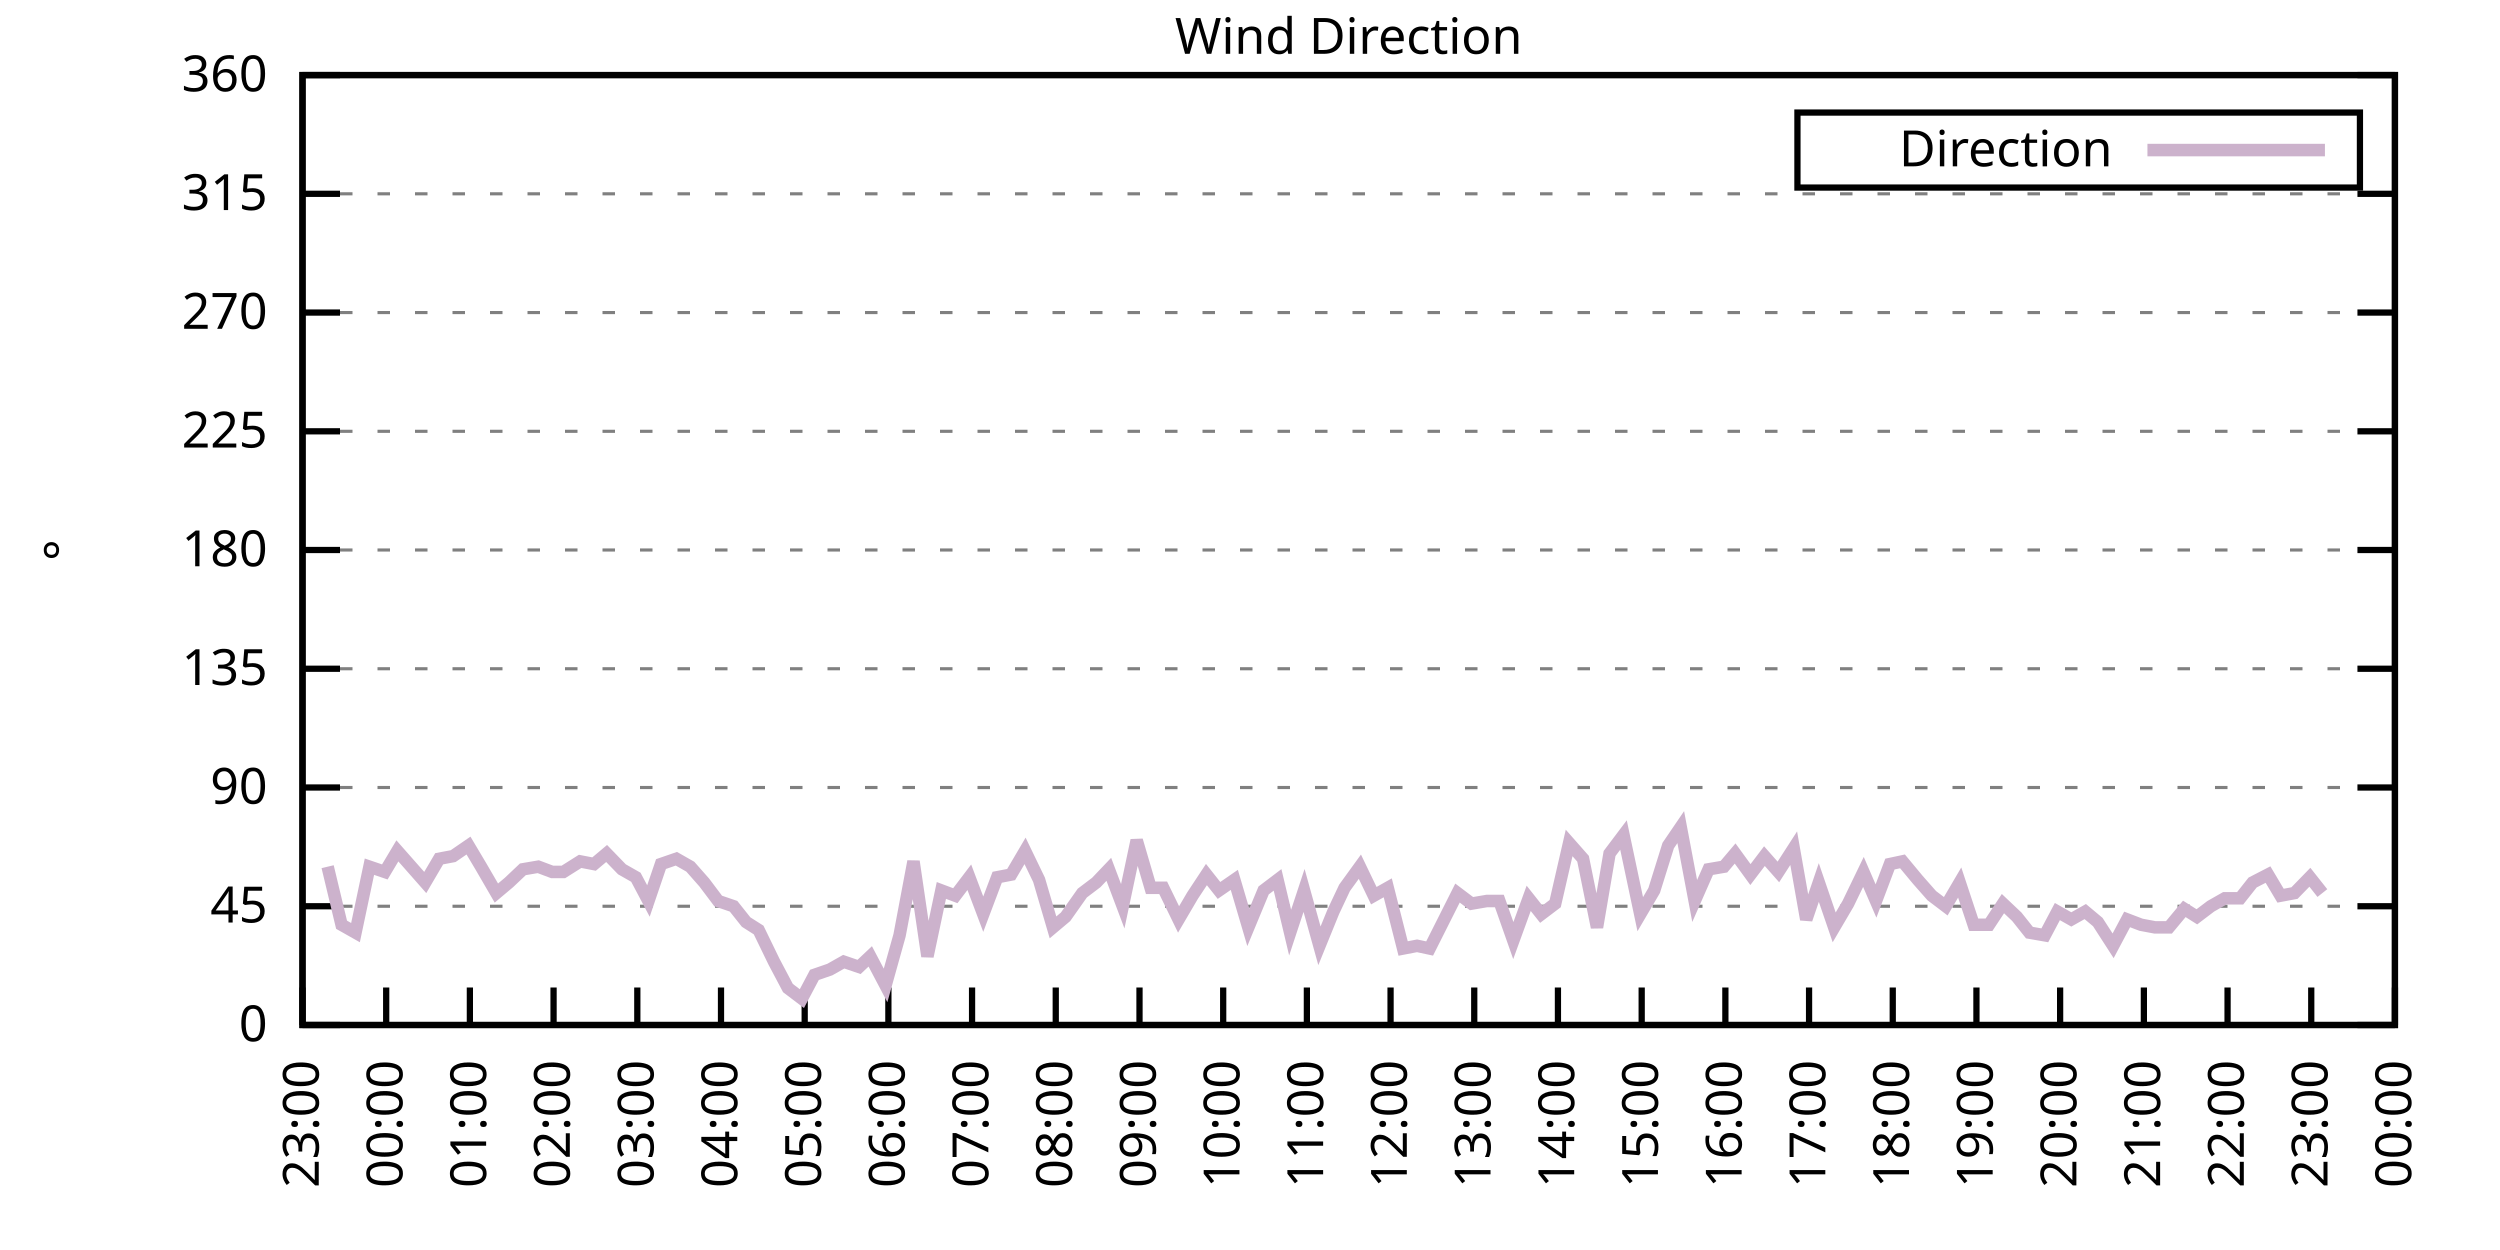
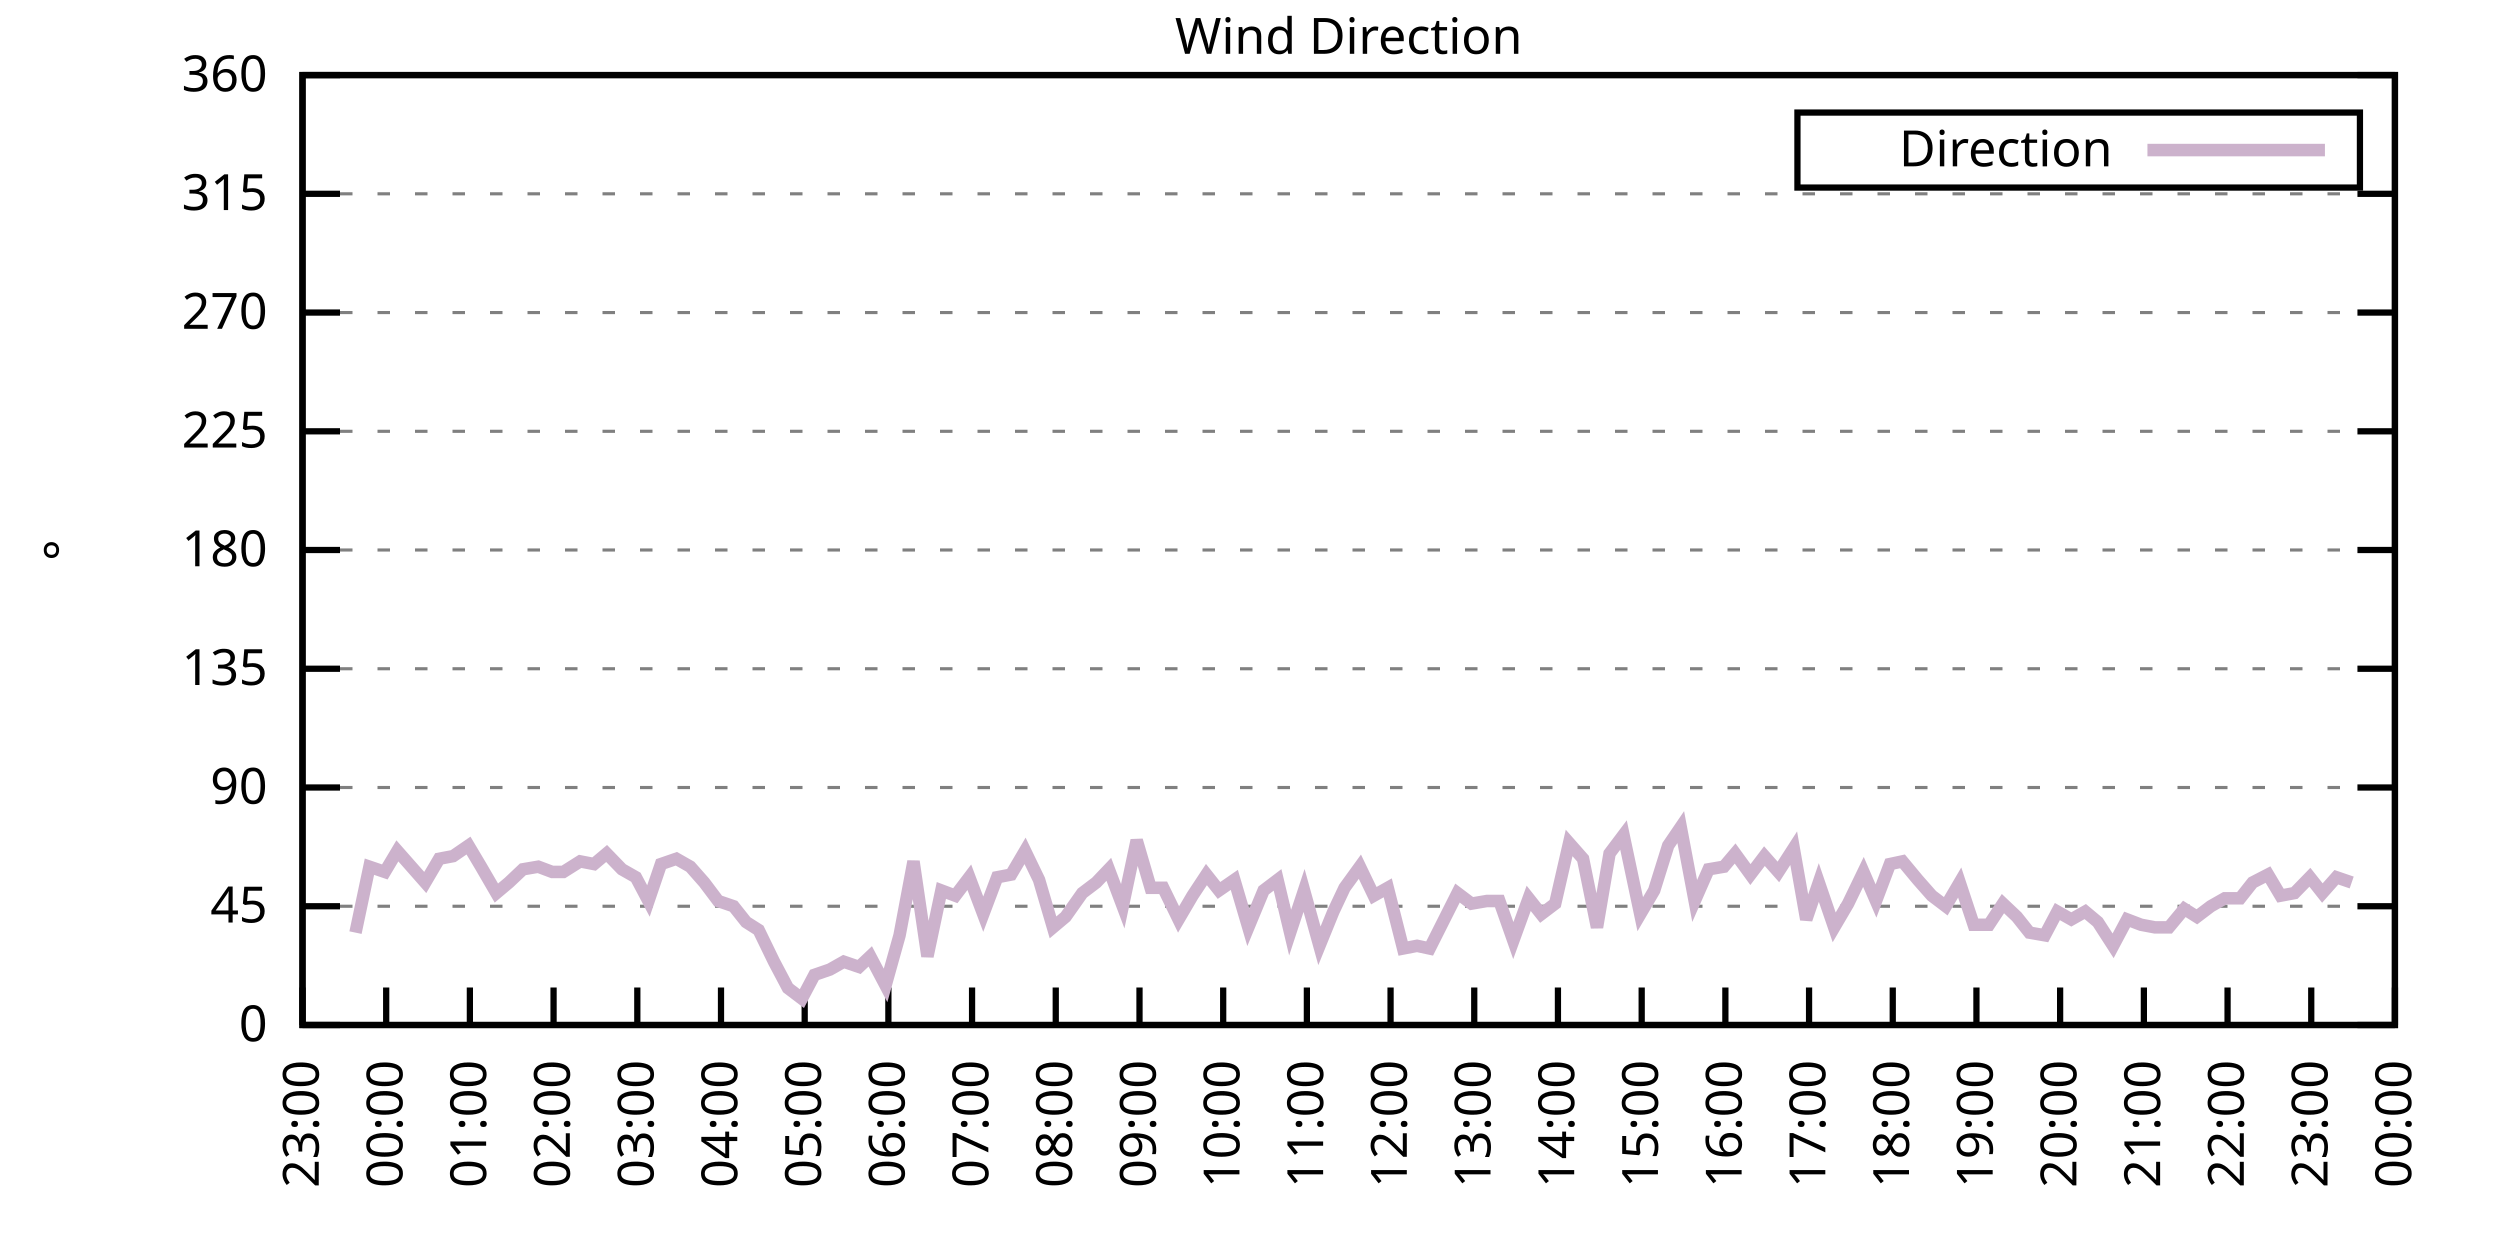
<svg xmlns="http://www.w3.org/2000/svg" xmlns:xlink="http://www.w3.org/1999/xlink" width="400" height="200" viewBox="0 0 400 200">
  <g id="gnuplot_canvas">
    <rect x="0" y="0" width="400" height="200" fill="none" />
    <defs>
      <circle id="gpDot" r="0.5" stroke-width="0.5" stroke="currentColor" />
      <path id="gpPt0" stroke-width="0.333" stroke="currentColor" d="M-1,0 h2 M0,-1 v2" />
      <path id="gpPt1" stroke-width="0.333" stroke="currentColor" d="M-1,-1 L1,1 M1,-1 L-1,1" />
      <path id="gpPt2" stroke-width="0.333" stroke="currentColor" d="M-1,0 L1,0 M0,-1 L0,1 M-1,-1 L1,1 M-1,1 L1,-1" />
      <rect id="gpPt3" stroke-width="0.333" stroke="currentColor" x="-1" y="-1" width="2" height="2" />
      <rect id="gpPt4" stroke-width="0.333" stroke="currentColor" fill="currentColor" x="-1" y="-1" width="2" height="2" />
      <circle id="gpPt5" stroke-width="0.333" stroke="currentColor" cx="0" cy="0" r="1" />
      <use xlink:href="#gpPt5" id="gpPt6" fill="currentColor" stroke="none" />
      <path id="gpPt7" stroke-width="0.333" stroke="currentColor" d="M0,-1.33 L-1.33,0.67 L1.33,0.67 z" />
      <use xlink:href="#gpPt7" id="gpPt8" fill="currentColor" stroke="none" />
      <use xlink:href="#gpPt7" id="gpPt9" stroke="currentColor" transform="rotate(180)" />
      <use xlink:href="#gpPt9" id="gpPt10" fill="currentColor" stroke="none" />
      <use xlink:href="#gpPt3" id="gpPt11" stroke="currentColor" transform="rotate(45)" />
      <use xlink:href="#gpPt11" id="gpPt12" fill="currentColor" stroke="none" />
      <path id="gpPt13" stroke-width="0.333" stroke="currentColor" d="M0,1.330 L1.265,0.411 L0.782,-1.067 L-0.782,-1.076 L-1.265,0.411 z" />
      <use xlink:href="#gpPt13" id="gpPt14" fill="currentColor" stroke="none" />
      <filter id="textbox" filterUnits="objectBoundingBox" x="0" y="0" height="1" width="1">
        <feFlood flood-color="white" flood-opacity="1" result="bgnd" />
        <feComposite in="SourceGraphic" in2="bgnd" operator="atop" />
      </filter>
      <filter id="greybox" filterUnits="objectBoundingBox" x="0" y="0" height="1" width="1">
        <feFlood flood-color="lightgrey" flood-opacity="1" result="grey" />
        <feComposite in="SourceGraphic" in2="grey" operator="atop" />
      </filter>
    </defs>
    <g fill="none" color="white" stroke="currentColor" stroke-width="1.00" stroke-linecap="butt" stroke-linejoin="miter">
</g>
    <g fill="none" color="black" stroke="currentColor" stroke-width="1.00" stroke-linecap="butt" stroke-linejoin="miter">
      <g stroke="none" shape-rendering="crispEdges">
        <polygon fill="rgb(255, 255, 255)" points="48.40,164.00 383.18,164.00 383.18,12.02 48.40,12.02 " />
      </g>
    </g>
    <g fill="none" color="black" stroke="currentColor" stroke-width="1.00" stroke-linecap="butt" stroke-linejoin="miter">
</g>
    <g fill="none" color="black" stroke="black" stroke-width="0.50" stroke-linecap="butt" stroke-linejoin="miter">
</g>
    <g fill="none" color="gray" stroke="currentColor" stroke-width="0.50" stroke-linecap="butt" stroke-linejoin="miter">
      <path stroke="gray" stroke-dasharray="2,4" class="gridline" d="M48.40,164.00 L383.19,164.00  " />
    </g>
    <g fill="none" color="gray" stroke="gray" stroke-width="1.00" stroke-linecap="butt" stroke-linejoin="miter">
</g>
    <g fill="none" color="black" stroke="currentColor" stroke-width="1.00" stroke-linecap="butt" stroke-linejoin="miter">
      <path stroke="black" d="M48.40,164.00 L54.40,164.00 M383.19,164.00 L377.19,164.00  " />
      <g transform="translate(42.80,166.60)" stroke="none" fill="black" font-family="Sans" font-size="8.00" text-anchor="end">
        <text>
          <tspan font-family="Sans"> 0</tspan>
        </text>
      </g>
    </g>
    <g fill="none" color="black" stroke="currentColor" stroke-width="1.00" stroke-linecap="butt" stroke-linejoin="miter">
</g>
    <g fill="none" color="black" stroke="black" stroke-width="0.50" stroke-linecap="butt" stroke-linejoin="miter">
</g>
    <g fill="none" color="gray" stroke="currentColor" stroke-width="0.50" stroke-linecap="butt" stroke-linejoin="miter">
      <path stroke="gray" stroke-dasharray="2,4" class="gridline" d="M48.40,145.00 L383.19,145.00  " />
    </g>
    <g fill="none" color="gray" stroke="gray" stroke-width="1.00" stroke-linecap="butt" stroke-linejoin="miter">
</g>
    <g fill="none" color="black" stroke="currentColor" stroke-width="1.00" stroke-linecap="butt" stroke-linejoin="miter">
      <path stroke="black" d="M48.40,145.00 L54.40,145.00 M383.19,145.00 L377.19,145.00  " />
      <g transform="translate(42.80,147.60)" stroke="none" fill="black" font-family="Sans" font-size="8.00" text-anchor="end">
        <text>
          <tspan font-family="Sans"> 45</tspan>
        </text>
      </g>
    </g>
    <g fill="none" color="black" stroke="currentColor" stroke-width="1.00" stroke-linecap="butt" stroke-linejoin="miter">
</g>
    <g fill="none" color="black" stroke="black" stroke-width="0.50" stroke-linecap="butt" stroke-linejoin="miter">
</g>
    <g fill="none" color="gray" stroke="currentColor" stroke-width="0.50" stroke-linecap="butt" stroke-linejoin="miter">
      <path stroke="gray" stroke-dasharray="2,4" class="gridline" d="M48.40,126.00 L383.19,126.00  " />
    </g>
    <g fill="none" color="gray" stroke="gray" stroke-width="1.00" stroke-linecap="butt" stroke-linejoin="miter">
</g>
    <g fill="none" color="black" stroke="currentColor" stroke-width="1.00" stroke-linecap="butt" stroke-linejoin="miter">
      <path stroke="black" d="M48.40,126.00 L54.40,126.00 M383.19,126.00 L377.19,126.00  " />
      <g transform="translate(42.80,128.60)" stroke="none" fill="black" font-family="Sans" font-size="8.00" text-anchor="end">
        <text>
          <tspan font-family="Sans"> 90</tspan>
        </text>
      </g>
    </g>
    <g fill="none" color="black" stroke="currentColor" stroke-width="1.00" stroke-linecap="butt" stroke-linejoin="miter">
</g>
    <g fill="none" color="black" stroke="black" stroke-width="0.50" stroke-linecap="butt" stroke-linejoin="miter">
</g>
    <g fill="none" color="gray" stroke="currentColor" stroke-width="0.50" stroke-linecap="butt" stroke-linejoin="miter">
      <path stroke="gray" stroke-dasharray="2,4" class="gridline" d="M48.40,107.00 L383.19,107.00  " />
    </g>
    <g fill="none" color="gray" stroke="gray" stroke-width="1.00" stroke-linecap="butt" stroke-linejoin="miter">
</g>
    <g fill="none" color="black" stroke="currentColor" stroke-width="1.00" stroke-linecap="butt" stroke-linejoin="miter">
      <path stroke="black" d="M48.40,107.00 L54.40,107.00 M383.19,107.00 L377.19,107.00  " />
      <g transform="translate(42.80,109.60)" stroke="none" fill="black" font-family="Sans" font-size="8.00" text-anchor="end">
        <text>
          <tspan font-family="Sans"> 135</tspan>
        </text>
      </g>
    </g>
    <g fill="none" color="black" stroke="currentColor" stroke-width="1.00" stroke-linecap="butt" stroke-linejoin="miter">
</g>
    <g fill="none" color="black" stroke="black" stroke-width="0.50" stroke-linecap="butt" stroke-linejoin="miter">
</g>
    <g fill="none" color="gray" stroke="currentColor" stroke-width="0.50" stroke-linecap="butt" stroke-linejoin="miter">
      <path stroke="gray" stroke-dasharray="2,4" class="gridline" d="M48.40,88.00 L383.19,88.00  " />
    </g>
    <g fill="none" color="gray" stroke="gray" stroke-width="1.00" stroke-linecap="butt" stroke-linejoin="miter">
</g>
    <g fill="none" color="black" stroke="currentColor" stroke-width="1.00" stroke-linecap="butt" stroke-linejoin="miter">
      <path stroke="black" d="M48.40,88.00 L54.40,88.00 M383.19,88.00 L377.19,88.00  " />
      <g transform="translate(42.80,90.60)" stroke="none" fill="black" font-family="Sans" font-size="8.00" text-anchor="end">
        <text>
          <tspan font-family="Sans"> 180</tspan>
        </text>
      </g>
    </g>
    <g fill="none" color="black" stroke="currentColor" stroke-width="1.00" stroke-linecap="butt" stroke-linejoin="miter">
</g>
    <g fill="none" color="black" stroke="black" stroke-width="0.50" stroke-linecap="butt" stroke-linejoin="miter">
</g>
    <g fill="none" color="gray" stroke="currentColor" stroke-width="0.50" stroke-linecap="butt" stroke-linejoin="miter">
      <path stroke="gray" stroke-dasharray="2,4" class="gridline" d="M48.40,69.01 L383.19,69.01  " />
    </g>
    <g fill="none" color="gray" stroke="gray" stroke-width="1.00" stroke-linecap="butt" stroke-linejoin="miter">
</g>
    <g fill="none" color="black" stroke="currentColor" stroke-width="1.00" stroke-linecap="butt" stroke-linejoin="miter">
      <path stroke="black" d="M48.40,69.01 L54.40,69.01 M383.19,69.01 L377.19,69.01  " />
      <g transform="translate(42.80,71.61)" stroke="none" fill="black" font-family="Sans" font-size="8.00" text-anchor="end">
        <text>
          <tspan font-family="Sans"> 225</tspan>
        </text>
      </g>
    </g>
    <g fill="none" color="black" stroke="currentColor" stroke-width="1.00" stroke-linecap="butt" stroke-linejoin="miter">
</g>
    <g fill="none" color="black" stroke="black" stroke-width="0.50" stroke-linecap="butt" stroke-linejoin="miter">
</g>
    <g fill="none" color="gray" stroke="currentColor" stroke-width="0.50" stroke-linecap="butt" stroke-linejoin="miter">
      <path stroke="gray" stroke-dasharray="2,4" class="gridline" d="M48.40,50.01 L383.19,50.01  " />
    </g>
    <g fill="none" color="gray" stroke="gray" stroke-width="1.00" stroke-linecap="butt" stroke-linejoin="miter">
</g>
    <g fill="none" color="black" stroke="currentColor" stroke-width="1.00" stroke-linecap="butt" stroke-linejoin="miter">
      <path stroke="black" d="M48.40,50.01 L54.40,50.01 M383.19,50.01 L377.19,50.01  " />
      <g transform="translate(42.80,52.61)" stroke="none" fill="black" font-family="Sans" font-size="8.00" text-anchor="end">
        <text>
          <tspan font-family="Sans"> 270</tspan>
        </text>
      </g>
    </g>
    <g fill="none" color="black" stroke="currentColor" stroke-width="1.00" stroke-linecap="butt" stroke-linejoin="miter">
</g>
    <g fill="none" color="black" stroke="black" stroke-width="0.50" stroke-linecap="butt" stroke-linejoin="miter">
</g>
    <g fill="none" color="gray" stroke="currentColor" stroke-width="0.50" stroke-linecap="butt" stroke-linejoin="miter">
      <path stroke="gray" stroke-dasharray="2,4" class="gridline" d="M48.40,31.01 L383.19,31.01  " />
    </g>
    <g fill="none" color="gray" stroke="gray" stroke-width="1.00" stroke-linecap="butt" stroke-linejoin="miter">
</g>
    <g fill="none" color="black" stroke="currentColor" stroke-width="1.00" stroke-linecap="butt" stroke-linejoin="miter">
      <path stroke="black" d="M48.40,31.01 L54.40,31.01 M383.19,31.01 L377.19,31.01  " />
      <g transform="translate(42.80,33.61)" stroke="none" fill="black" font-family="Sans" font-size="8.00" text-anchor="end">
        <text>
          <tspan font-family="Sans"> 315</tspan>
        </text>
      </g>
    </g>
    <g fill="none" color="black" stroke="currentColor" stroke-width="1.00" stroke-linecap="butt" stroke-linejoin="miter">
</g>
    <g fill="none" color="black" stroke="black" stroke-width="0.50" stroke-linecap="butt" stroke-linejoin="miter">
</g>
    <g fill="none" color="gray" stroke="currentColor" stroke-width="0.50" stroke-linecap="butt" stroke-linejoin="miter">
      <path stroke="gray" stroke-dasharray="2,4" class="gridline" d="M48.40,12.01 L383.19,12.01  " />
    </g>
    <g fill="none" color="gray" stroke="gray" stroke-width="1.00" stroke-linecap="butt" stroke-linejoin="miter">
</g>
    <g fill="none" color="black" stroke="currentColor" stroke-width="1.00" stroke-linecap="butt" stroke-linejoin="miter">
      <path stroke="black" d="M48.40,12.01 L54.40,12.01 M383.19,12.01 L377.19,12.01  " />
      <g transform="translate(42.80,14.61)" stroke="none" fill="black" font-family="Sans" font-size="8.00" text-anchor="end">
        <text>
          <tspan font-family="Sans"> 360</tspan>
        </text>
      </g>
    </g>
    <g fill="none" color="black" stroke="currentColor" stroke-width="1.00" stroke-linecap="butt" stroke-linejoin="miter">
      <path stroke="black" d="M48.40,164.00 L48.40,158.00  " />
      <g transform="translate(51.00,169.60) rotate(270.00)" stroke="none" fill="black" font-family="Sans" font-size="8.00" text-anchor="end">
        <text>
          <tspan font-family="Sans">23:00</tspan>
        </text>
      </g>
    </g>
    <g fill="none" color="black" stroke="currentColor" stroke-width="1.00" stroke-linecap="butt" stroke-linejoin="miter">
      <path stroke="black" d="M61.79,164.00 L61.79,158.00  " />
      <g transform="translate(64.39,169.60) rotate(270.00)" stroke="none" fill="black" font-family="Sans" font-size="8.00" text-anchor="end">
        <text>
          <tspan font-family="Sans">00:00</tspan>
        </text>
      </g>
    </g>
    <g fill="none" color="black" stroke="currentColor" stroke-width="1.00" stroke-linecap="butt" stroke-linejoin="miter">
      <path stroke="black" d="M75.18,164.00 L75.18,158.00  " />
      <g transform="translate(77.78,169.60) rotate(270.00)" stroke="none" fill="black" font-family="Sans" font-size="8.00" text-anchor="end">
        <text>
          <tspan font-family="Sans">01:00</tspan>
        </text>
      </g>
    </g>
    <g fill="none" color="black" stroke="currentColor" stroke-width="1.00" stroke-linecap="butt" stroke-linejoin="miter">
      <path stroke="black" d="M88.57,164.00 L88.57,158.00  " />
      <g transform="translate(91.17,169.60) rotate(270.00)" stroke="none" fill="black" font-family="Sans" font-size="8.00" text-anchor="end">
        <text>
          <tspan font-family="Sans">02:00</tspan>
        </text>
      </g>
    </g>
    <g fill="none" color="black" stroke="currentColor" stroke-width="1.00" stroke-linecap="butt" stroke-linejoin="miter">
      <path stroke="black" d="M101.97,164.00 L101.97,158.00  " />
      <g transform="translate(104.57,169.60) rotate(270.00)" stroke="none" fill="black" font-family="Sans" font-size="8.00" text-anchor="end">
        <text>
          <tspan font-family="Sans">03:00</tspan>
        </text>
      </g>
    </g>
    <g fill="none" color="black" stroke="currentColor" stroke-width="1.00" stroke-linecap="butt" stroke-linejoin="miter">
      <path stroke="black" d="M115.36,164.00 L115.36,158.00  " />
      <g transform="translate(117.96,169.60) rotate(270.00)" stroke="none" fill="black" font-family="Sans" font-size="8.00" text-anchor="end">
        <text>
          <tspan font-family="Sans">04:00</tspan>
        </text>
      </g>
    </g>
    <g fill="none" color="black" stroke="currentColor" stroke-width="1.00" stroke-linecap="butt" stroke-linejoin="miter">
      <path stroke="black" d="M128.75,164.00 L128.75,158.00  " />
      <g transform="translate(131.35,169.60) rotate(270.00)" stroke="none" fill="black" font-family="Sans" font-size="8.00" text-anchor="end">
        <text>
          <tspan font-family="Sans">05:00</tspan>
        </text>
      </g>
    </g>
    <g fill="none" color="black" stroke="currentColor" stroke-width="1.00" stroke-linecap="butt" stroke-linejoin="miter">
      <path stroke="black" d="M142.14,164.00 L142.14,158.00  " />
      <g transform="translate(144.74,169.60) rotate(270.00)" stroke="none" fill="black" font-family="Sans" font-size="8.00" text-anchor="end">
        <text>
          <tspan font-family="Sans">06:00</tspan>
        </text>
      </g>
    </g>
    <g fill="none" color="black" stroke="currentColor" stroke-width="1.00" stroke-linecap="butt" stroke-linejoin="miter">
      <path stroke="black" d="M155.53,164.00 L155.53,158.00  " />
      <g transform="translate(158.13,169.60) rotate(270.00)" stroke="none" fill="black" font-family="Sans" font-size="8.00" text-anchor="end">
        <text>
          <tspan font-family="Sans">07:00</tspan>
        </text>
      </g>
    </g>
    <g fill="none" color="black" stroke="currentColor" stroke-width="1.00" stroke-linecap="butt" stroke-linejoin="miter">
      <path stroke="black" d="M168.92,164.00 L168.92,158.00  " />
      <g transform="translate(171.52,169.60) rotate(270.00)" stroke="none" fill="black" font-family="Sans" font-size="8.00" text-anchor="end">
        <text>
          <tspan font-family="Sans">08:00</tspan>
        </text>
      </g>
    </g>
    <g fill="none" color="black" stroke="currentColor" stroke-width="1.00" stroke-linecap="butt" stroke-linejoin="miter">
      <path stroke="black" d="M182.32,164.00 L182.32,158.00  " />
      <g transform="translate(184.92,169.60) rotate(270.00)" stroke="none" fill="black" font-family="Sans" font-size="8.00" text-anchor="end">
        <text>
          <tspan font-family="Sans">09:00</tspan>
        </text>
      </g>
    </g>
    <g fill="none" color="black" stroke="currentColor" stroke-width="1.00" stroke-linecap="butt" stroke-linejoin="miter">
      <path stroke="black" d="M195.71,164.00 L195.71,158.00  " />
      <g transform="translate(198.31,169.60) rotate(270.00)" stroke="none" fill="black" font-family="Sans" font-size="8.00" text-anchor="end">
        <text>
          <tspan font-family="Sans">10:00</tspan>
        </text>
      </g>
    </g>
    <g fill="none" color="black" stroke="currentColor" stroke-width="1.00" stroke-linecap="butt" stroke-linejoin="miter">
      <path stroke="black" d="M209.10,164.00 L209.10,158.00  " />
      <g transform="translate(211.70,169.60) rotate(270.00)" stroke="none" fill="black" font-family="Sans" font-size="8.00" text-anchor="end">
        <text>
          <tspan font-family="Sans">11:00</tspan>
        </text>
      </g>
    </g>
    <g fill="none" color="black" stroke="currentColor" stroke-width="1.00" stroke-linecap="butt" stroke-linejoin="miter">
      <path stroke="black" d="M222.49,164.00 L222.49,158.00  " />
      <g transform="translate(225.09,169.60) rotate(270.00)" stroke="none" fill="black" font-family="Sans" font-size="8.00" text-anchor="end">
        <text>
          <tspan font-family="Sans">12:00</tspan>
        </text>
      </g>
    </g>
    <g fill="none" color="black" stroke="currentColor" stroke-width="1.00" stroke-linecap="butt" stroke-linejoin="miter">
      <path stroke="black" d="M235.88,164.00 L235.88,158.00  " />
      <g transform="translate(238.48,169.60) rotate(270.00)" stroke="none" fill="black" font-family="Sans" font-size="8.00" text-anchor="end">
        <text>
          <tspan font-family="Sans">13:00</tspan>
        </text>
      </g>
    </g>
    <g fill="none" color="black" stroke="currentColor" stroke-width="1.00" stroke-linecap="butt" stroke-linejoin="miter">
      <path stroke="black" d="M249.27,164.00 L249.27,158.00  " />
      <g transform="translate(251.87,169.60) rotate(270.00)" stroke="none" fill="black" font-family="Sans" font-size="8.00" text-anchor="end">
        <text>
          <tspan font-family="Sans">14:00</tspan>
        </text>
      </g>
    </g>
    <g fill="none" color="black" stroke="currentColor" stroke-width="1.00" stroke-linecap="butt" stroke-linejoin="miter">
      <path stroke="black" d="M262.67,164.00 L262.67,158.00  " />
      <g transform="translate(265.27,169.60) rotate(270.00)" stroke="none" fill="black" font-family="Sans" font-size="8.00" text-anchor="end">
        <text>
          <tspan font-family="Sans">15:00</tspan>
        </text>
      </g>
    </g>
    <g fill="none" color="black" stroke="currentColor" stroke-width="1.00" stroke-linecap="butt" stroke-linejoin="miter">
      <path stroke="black" d="M276.06,164.00 L276.06,158.00  " />
      <g transform="translate(278.66,169.60) rotate(270.00)" stroke="none" fill="black" font-family="Sans" font-size="8.00" text-anchor="end">
        <text>
          <tspan font-family="Sans">16:00</tspan>
        </text>
      </g>
    </g>
    <g fill="none" color="black" stroke="currentColor" stroke-width="1.00" stroke-linecap="butt" stroke-linejoin="miter">
      <path stroke="black" d="M289.45,164.00 L289.45,158.00  " />
      <g transform="translate(292.05,169.60) rotate(270.00)" stroke="none" fill="black" font-family="Sans" font-size="8.00" text-anchor="end">
        <text>
          <tspan font-family="Sans">17:00</tspan>
        </text>
      </g>
    </g>
    <g fill="none" color="black" stroke="currentColor" stroke-width="1.00" stroke-linecap="butt" stroke-linejoin="miter">
      <path stroke="black" d="M302.84,164.00 L302.84,158.00  " />
      <g transform="translate(305.44,169.60) rotate(270.00)" stroke="none" fill="black" font-family="Sans" font-size="8.00" text-anchor="end">
        <text>
          <tspan font-family="Sans">18:00</tspan>
        </text>
      </g>
    </g>
    <g fill="none" color="black" stroke="currentColor" stroke-width="1.00" stroke-linecap="butt" stroke-linejoin="miter">
      <path stroke="black" d="M316.23,164.00 L316.23,158.00  " />
      <g transform="translate(318.83,169.60) rotate(270.00)" stroke="none" fill="black" font-family="Sans" font-size="8.00" text-anchor="end">
        <text>
          <tspan font-family="Sans">19:00</tspan>
        </text>
      </g>
    </g>
    <g fill="none" color="black" stroke="currentColor" stroke-width="1.00" stroke-linecap="butt" stroke-linejoin="miter">
      <path stroke="black" d="M329.62,164.00 L329.62,158.00  " />
      <g transform="translate(332.22,169.60) rotate(270.00)" stroke="none" fill="black" font-family="Sans" font-size="8.00" text-anchor="end">
        <text>
          <tspan font-family="Sans">20:00</tspan>
        </text>
      </g>
    </g>
    <g fill="none" color="black" stroke="currentColor" stroke-width="1.00" stroke-linecap="butt" stroke-linejoin="miter">
      <path stroke="black" d="M343.02,164.00 L343.02,158.00  " />
      <g transform="translate(345.62,169.60) rotate(270.00)" stroke="none" fill="black" font-family="Sans" font-size="8.00" text-anchor="end">
        <text>
          <tspan font-family="Sans">21:00</tspan>
        </text>
      </g>
    </g>
    <g fill="none" color="black" stroke="currentColor" stroke-width="1.00" stroke-linecap="butt" stroke-linejoin="miter">
      <path stroke="black" d="M356.41,164.00 L356.41,158.00  " />
      <g transform="translate(359.01,169.60) rotate(270.00)" stroke="none" fill="black" font-family="Sans" font-size="8.00" text-anchor="end">
        <text>
          <tspan font-family="Sans">22:00</tspan>
        </text>
      </g>
    </g>
    <g fill="none" color="black" stroke="currentColor" stroke-width="1.00" stroke-linecap="butt" stroke-linejoin="miter">
      <path stroke="black" d="M369.80,164.00 L369.80,158.00  " />
      <g transform="translate(372.40,169.60) rotate(270.00)" stroke="none" fill="black" font-family="Sans" font-size="8.00" text-anchor="end">
        <text>
          <tspan font-family="Sans">23:00</tspan>
        </text>
      </g>
    </g>
    <g fill="none" color="black" stroke="currentColor" stroke-width="1.00" stroke-linecap="butt" stroke-linejoin="miter">
      <path stroke="black" d="M383.19,164.00 L383.19,158.00  " />
      <g transform="translate(385.79,169.60) rotate(270.00)" stroke="none" fill="black" font-family="Sans" font-size="8.00" text-anchor="end">
        <text>
          <tspan font-family="Sans">00:00</tspan>
        </text>
      </g>
    </g>
    <g fill="none" color="black" stroke="currentColor" stroke-width="1.00" stroke-linecap="butt" stroke-linejoin="miter">
</g>
    <g fill="none" color="black" stroke="currentColor" stroke-width="1.00" stroke-linecap="butt" stroke-linejoin="miter">
      <path stroke="black" d="M48.40,12.01 L48.40,164.00 L383.19,164.00 L383.19,12.01 L48.40,12.01 Z  " />
    </g>
    <g fill="none" color="black" stroke="currentColor" stroke-width="1.00" stroke-linecap="butt" stroke-linejoin="miter">
</g>
    <g fill="none" color="black" stroke="currentColor" stroke-width="1.00" stroke-linecap="butt" stroke-linejoin="miter">
      <path stroke="black" d="M287.59,30.01 L287.59,18.01 L377.59,18.01 L377.59,30.01 L287.59,30.01 Z  " />
    </g>
    <g id="Wind_direction_plot_1">
      <g fill="none" color="white" stroke="black" stroke-width="2.00" stroke-linecap="butt" stroke-linejoin="miter">
</g>
      <g fill="none" color="black" stroke="currentColor" stroke-width="2.00" stroke-linecap="butt" stroke-linejoin="miter">
        <g transform="translate(337.99,26.61)" stroke="none" fill="black" font-family="Sans" font-size="8.00" text-anchor="end">
          <text>
            <tspan font-family="Sans">Direction</tspan>
          </text>
        </g>
      </g>
      <g fill="none" color="black" stroke="currentColor" stroke-width="2.00" stroke-linecap="butt" stroke-linejoin="miter">
-         <path stroke="rgb(204, 178, 204)" d="M343.59,24.01 L371.99,24.01 M52.42,138.67 L54.65,147.96 L56.88,149.22 L59.11,138.67 L61.57,139.51 L63.58,136.14   L65.81,138.67 L68.04,141.20 L70.27,137.40 L72.50,136.98 L74.96,135.29 L76.97,138.67 L79.42,142.89 L81.43,141.20   L83.66,139.09 L86.12,138.67 L88.35,139.51 L90.14,139.51 L92.82,137.82 L95.05,138.25 L97.06,136.56 L99.51,139.09   L101.74,140.36 L103.75,144.16 L105.76,138.25 L108.22,137.40 L110.45,138.67 L112.68,141.20 L114.91,144.16 L117.37,145.00   L119.38,147.53 L121.38,148.80 L123.84,153.87 L126.07,158.09 L128.30,159.78 L130.31,155.98 L132.77,155.13 L135.00,153.87   L137.45,154.71 L139.24,153.02 L141.69,157.67 L143.93,149.65 L146.16,137.82 L148.39,153.02 L150.62,142.47 L152.85,143.31   L155.09,140.36 L157.32,146.27 L159.55,140.36 L161.78,139.93 L164.01,136.14 L166.25,140.78 L168.48,148.38 L170.49,146.69   L173.17,142.89 L175.40,141.20 L177.41,139.09 L179.64,145.00 L181.87,134.45 L184.10,142.05 L186.11,142.05 L188.57,147.11   L190.80,143.31 L193.03,139.93 L195.04,142.47 L197.49,140.78 L199.73,148.38 L202.18,142.47 L204.41,140.78 L206.42,149.22   L208.65,142.47 L211.11,151.33 L213.34,145.85 L215.13,142.05 L217.58,138.67 L219.81,143.31 L222.04,142.05 L224.50,151.76   L226.73,151.33 L228.74,151.76 L233.20,142.89 L235.44,144.58 L237.89,144.16 L239.90,144.16 L242.13,150.49 L244.59,143.73   L246.60,146.27 L248.83,144.58 L251.06,134.87 L253.29,137.40 L255.52,148.38 L257.53,136.56 L259.76,133.60 L262.44,146.27   L264.67,142.47 L266.91,135.29 L268.92,132.34 L271.15,144.16 L273.38,139.09 L275.83,138.67 L277.62,136.56 L280.07,139.93   L282.31,136.98 L284.54,139.51 L286.99,135.71 L289.00,147.11 L291.01,141.20 L293.47,148.38 L295.70,144.58 L298.15,139.51   L300.16,144.16 L302.39,138.25 L304.40,137.82 L306.86,140.78 L309.09,143.31 L311.32,145.00 L313.55,141.20 L315.79,147.96   L318.24,147.96 L320.47,144.58 L322.70,146.69 L324.71,149.22 L327.17,149.65 L329.18,145.85 L331.41,147.11 L333.64,145.85   L335.65,147.53 L338.10,151.33 L340.34,147.11 L342.57,147.96 L344.80,148.38 L347.03,148.38 L349.49,145.42 L351.50,146.69   L353.73,145.00 L355.96,143.73 L358.42,143.73 L360.42,141.20 L362.88,139.93 L364.89,143.31 L367.12,142.89 L369.58,140.36   L371.58,142.89  " />
+         <path stroke="rgb(204, 178, 204)" d="M343.59,24.01 L371.99,24.01 M56.88,149.22 L59.11,138.67 L61.57,139.51 L63.58,136.14 L65.81,138.67 L68.04,141.20   L70.27,137.40 L72.50,136.98 L74.96,135.29 L76.97,138.67 L79.42,142.89 L81.43,141.20 L83.66,139.09 L86.12,138.67   L88.35,139.51 L90.14,139.51 L92.82,137.82 L95.05,138.25 L97.06,136.56 L99.51,139.09 L101.74,140.36 L103.75,144.16   L105.76,138.25 L108.22,137.40 L110.45,138.67 L112.68,141.20 L114.91,144.16 L117.37,145.00 L119.38,147.53 L121.38,148.80   L123.84,153.87 L126.07,158.09 L128.30,159.78 L130.31,155.98 L132.77,155.13 L135.00,153.87 L137.45,154.71 L139.24,153.02   L141.69,157.67 L143.93,149.65 L146.16,137.82 L148.39,153.02 L150.62,142.47 L152.85,143.31 L155.09,140.36 L157.32,146.27   L159.55,140.36 L161.78,139.93 L164.01,136.14 L166.25,140.78 L168.48,148.38 L170.49,146.69 L173.17,142.89 L175.40,141.20   L177.41,139.09 L179.64,145.00 L181.87,134.45 L184.10,142.05 L186.11,142.05 L188.57,147.11 L190.80,143.31 L193.03,139.93   L195.04,142.47 L197.49,140.78 L199.73,148.38 L202.18,142.47 L204.41,140.78 L206.42,149.22 L208.65,142.47 L211.11,151.33   L213.34,145.85 L215.13,142.05 L217.58,138.67 L219.81,143.31 L222.04,142.05 L224.50,151.76 L226.73,151.33 L228.74,151.76   L233.20,142.89 L235.44,144.58 L237.89,144.16 L239.90,144.16 L242.13,150.49 L244.59,143.73 L246.60,146.27 L248.83,144.58   L251.06,134.87 L253.29,137.40 L255.52,148.38 L257.53,136.56 L259.76,133.60 L262.44,146.27 L264.67,142.47 L266.91,135.29   L268.92,132.34 L271.15,144.16 L273.38,139.09 L275.83,138.67 L277.62,136.56 L280.07,139.93 L282.31,136.98 L284.54,139.51   L286.99,135.71 L289.00,147.11 L291.01,141.20 L293.47,148.38 L295.70,144.58 L298.15,139.51 L300.16,144.16 L302.39,138.25   L304.40,137.82 L306.86,140.78 L309.09,143.31 L311.32,145.00 L313.55,141.20 L315.79,147.96 L318.24,147.96 L320.47,144.58   L322.70,146.69 L324.71,149.22 L327.17,149.65 L329.18,145.85 L331.41,147.11 L333.64,145.85 L335.65,147.53 L338.10,151.33   L340.34,147.11 L342.57,147.96 L344.80,148.38 L347.03,148.38 L349.49,145.42 L351.50,146.69 L353.73,145.00 L355.96,143.73   L358.42,143.73 L360.42,141.20 L362.88,139.93 L364.89,143.31 L367.12,142.89 L369.58,140.36 L371.58,142.89 L373.82,140.36   L376.27,141.20  " />
      </g>
    </g>
    <g fill="none" color="black" stroke="currentColor" stroke-width="2.00" stroke-linecap="butt" stroke-linejoin="miter">
</g>
    <g fill="none" color="black" stroke="black" stroke-width="1.00" stroke-linecap="butt" stroke-linejoin="miter">
</g>
    <g fill="none" color="black" stroke="currentColor" stroke-width="1.00" stroke-linecap="butt" stroke-linejoin="miter">
      <path stroke="black" d="M48.40,12.01 L48.40,164.00 L383.19,164.00 L383.19,12.01 L48.40,12.01 Z  " />
      <g transform="translate(12.80,88.01) rotate(270.00)" stroke="none" fill="black" font-family="Sans" font-size="8.00" text-anchor="middle">
        <text>
          <tspan font-family="Sans">°</tspan>
        </text>
      </g>
    </g>
    <g fill="none" color="black" stroke="currentColor" stroke-width="1.00" stroke-linecap="butt" stroke-linejoin="miter">
</g>
    <g fill="none" color="black" stroke="currentColor" stroke-width="1.00" stroke-linecap="butt" stroke-linejoin="miter">
      <g transform="translate(215.79,8.61)" stroke="none" fill="black" font-family="Sans" font-size="8.00" text-anchor="middle">
        <text>
          <tspan font-family="Sans">Wind Direction</tspan>
        </text>
      </g>
    </g>
    <g fill="none" color="black" stroke="currentColor" stroke-width="1.00" stroke-linecap="butt" stroke-linejoin="miter">
</g>
  </g>
</svg>
